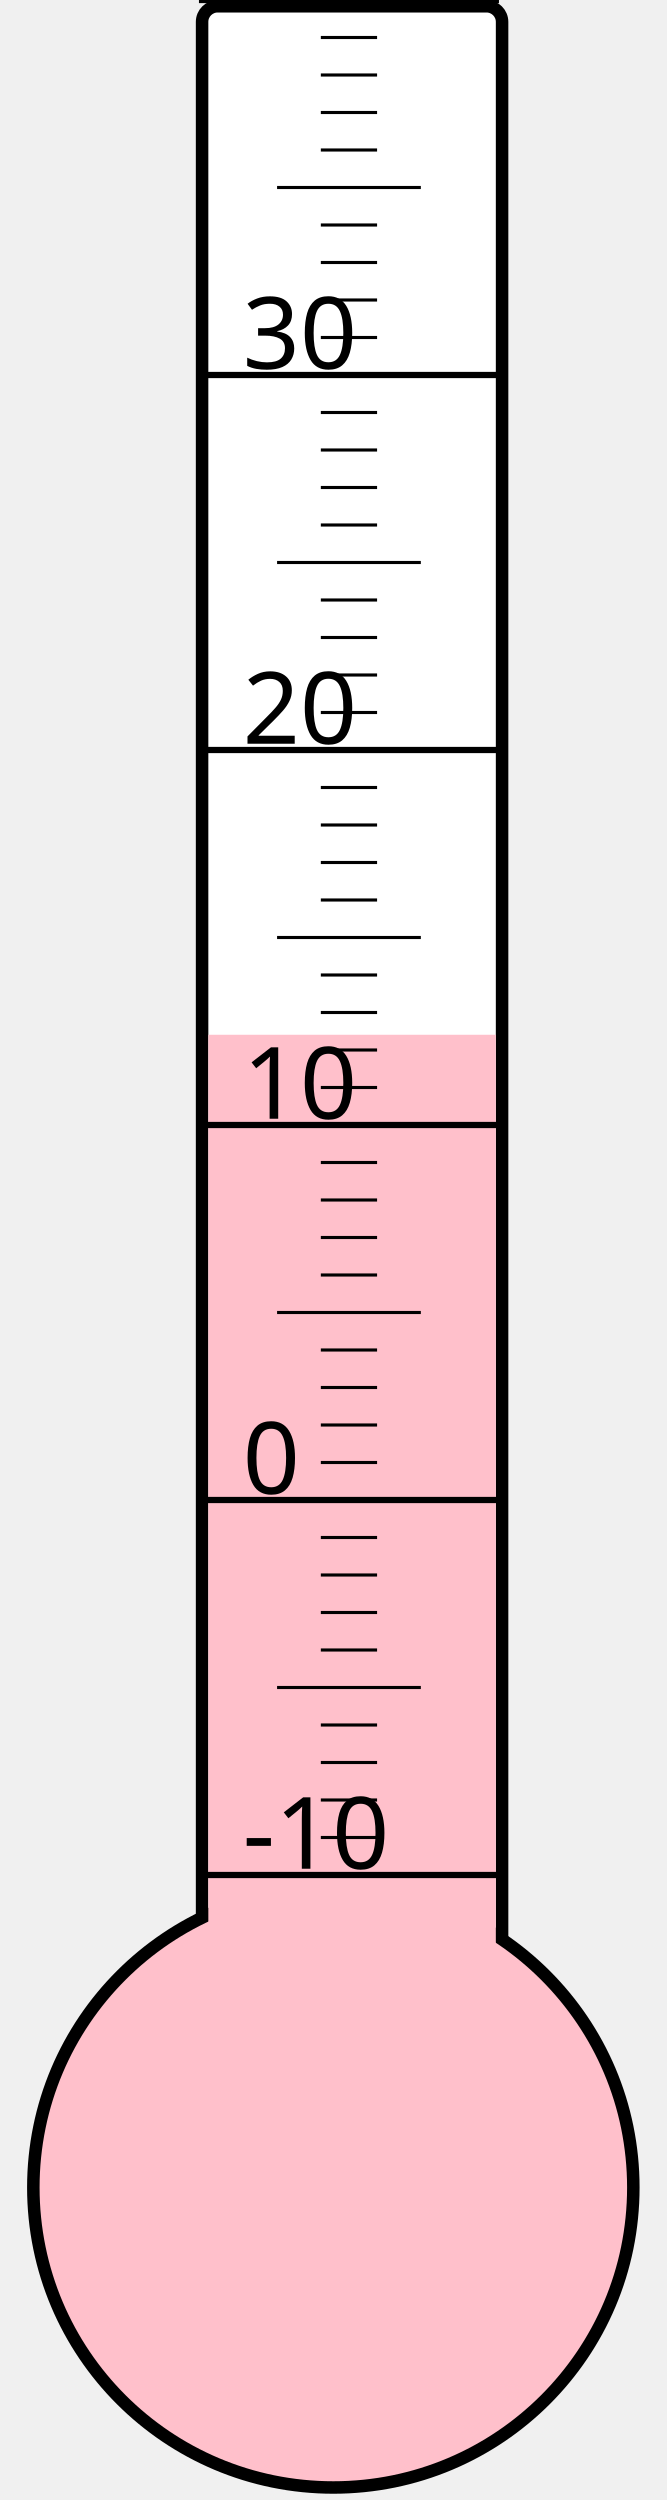
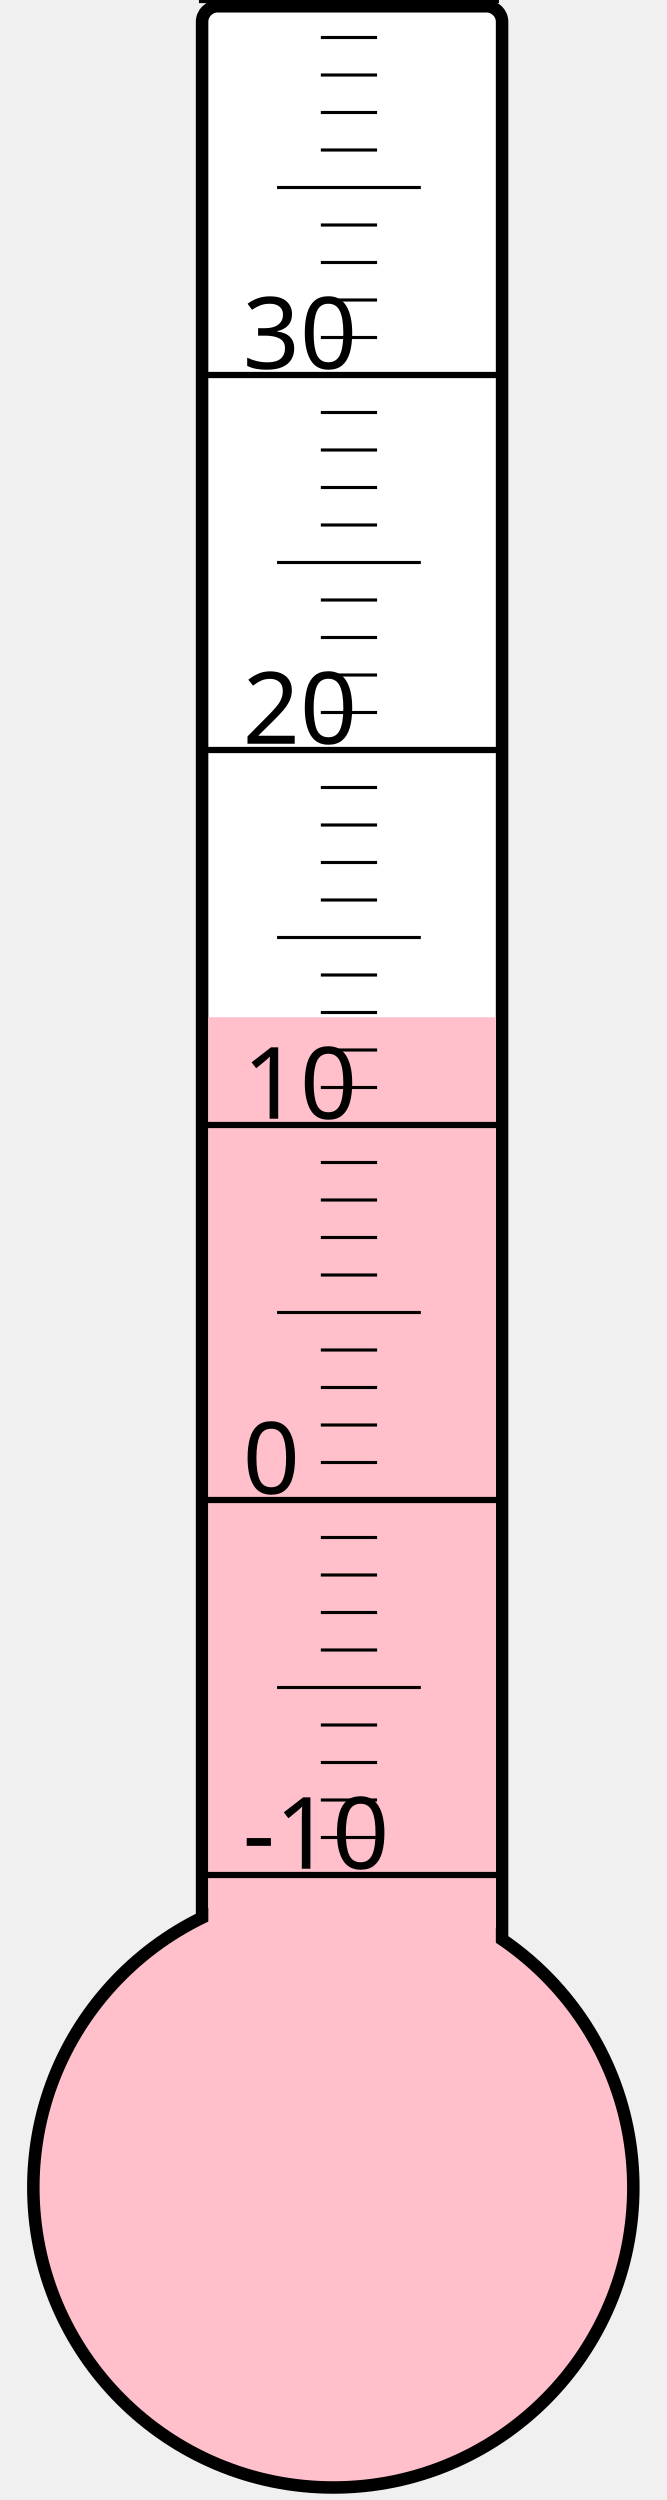
<svg xmlns="http://www.w3.org/2000/svg" width="40px" height="150px" viewBox="0 0 200 800">
  <rect width="200" height="800" x="0" y="0" style="fill: #ffffeb; fill-opacity: 0;" />
  <rect width="96" height="680" x="58" y="2" rx="5" ry="5" style="fill: white; fill-opacity: 1; stroke: black; stroke-width: 4;" />
  <circle cx="100" cy="700" r="96" style="fill: pink; stroke: black; stroke-width: 4;" />
-   <rect width="92" height="368.875" x="60" y="331.125" style="fill: pink; fill-opacity: 1; stroke-width: 0;" />
+   <rect width="92" height="374.5" x="60" y="325.5" style="fill: pink; fill-opacity: 1; stroke-width: 0;" />
  <text x="71" y="598" style="font-family: sans-serif; font-size: 24pt;">-10</text>
  <text x="71" y="478" style="font-family: sans-serif; font-size: 24pt;">0</text>
  <text x="71" y="358" style="font-family: sans-serif; font-size: 24pt;">10</text>
  <text x="71" y="238" style="font-family: sans-serif; font-size: 24pt;">20</text>
  <text x="71" y="118" style="font-family: sans-serif; font-size: 24pt;">30</text>
  <g style="stroke: black;">
    <line x1="57" y1="600" x2="153" y2="600" style="stroke-width: 2;" />
    <line x1="96" y1="588" x2="114" y2="588" style="stroke-width: 1;" />
    <line x1="96" y1="576" x2="114" y2="576" style="stroke-width: 1;" />
    <line x1="96" y1="564" x2="114" y2="564" style="stroke-width: 1;" />
    <line x1="96" y1="552" x2="114" y2="552" style="stroke-width: 1;" />
    <line x1="82" y1="540" x2="128" y2="540" style="stroke-width: 1;" />
    <line x1="96" y1="528" x2="114" y2="528" style="stroke-width: 1;" />
    <line x1="96" y1="516" x2="114" y2="516" style="stroke-width: 1;" />
    <line x1="96" y1="504" x2="114" y2="504" style="stroke-width: 1;" />
    <line x1="96" y1="492" x2="114" y2="492" style="stroke-width: 1;" />
    <line x1="57" y1="480" x2="153" y2="480" style="stroke-width: 2;" />
    <line x1="96" y1="468" x2="114" y2="468" style="stroke-width: 1;" />
    <line x1="96" y1="456" x2="114" y2="456" style="stroke-width: 1;" />
    <line x1="96" y1="444" x2="114" y2="444" style="stroke-width: 1;" />
    <line x1="96" y1="432" x2="114" y2="432" style="stroke-width: 1;" />
    <line x1="82" y1="420" x2="128" y2="420" style="stroke-width: 1;" />
    <line x1="96" y1="408" x2="114" y2="408" style="stroke-width: 1;" />
    <line x1="96" y1="396" x2="114" y2="396" style="stroke-width: 1;" />
    <line x1="96" y1="384" x2="114" y2="384" style="stroke-width: 1;" />
    <line x1="96" y1="372" x2="114" y2="372" style="stroke-width: 1;" />
    <line x1="57" y1="360" x2="153" y2="360" style="stroke-width: 2;" />
    <line x1="96" y1="348" x2="114" y2="348" style="stroke-width: 1;" />
    <line x1="96" y1="336" x2="114" y2="336" style="stroke-width: 1;" />
    <line x1="96" y1="324" x2="114" y2="324" style="stroke-width: 1;" />
    <line x1="96" y1="312" x2="114" y2="312" style="stroke-width: 1;" />
    <line x1="82" y1="300" x2="128" y2="300" style="stroke-width: 1;" />
    <line x1="96" y1="288" x2="114" y2="288" style="stroke-width: 1;" />
    <line x1="96" y1="276" x2="114" y2="276" style="stroke-width: 1;" />
    <line x1="96" y1="264" x2="114" y2="264" style="stroke-width: 1;" />
    <line x1="96" y1="252" x2="114" y2="252" style="stroke-width: 1;" />
    <line x1="57" y1="240" x2="153" y2="240" style="stroke-width: 2;" />
    <line x1="96" y1="228" x2="114" y2="228" style="stroke-width: 1;" />
    <line x1="96" y1="216" x2="114" y2="216" style="stroke-width: 1;" />
    <line x1="96" y1="204" x2="114" y2="204" style="stroke-width: 1;" />
    <line x1="96" y1="192" x2="114" y2="192" style="stroke-width: 1;" />
    <line x1="82" y1="180" x2="128" y2="180" style="stroke-width: 1;" />
    <line x1="96" y1="168" x2="114" y2="168" style="stroke-width: 1;" />
    <line x1="96" y1="156" x2="114" y2="156" style="stroke-width: 1;" />
    <line x1="96" y1="144" x2="114" y2="144" style="stroke-width: 1;" />
    <line x1="96" y1="132" x2="114" y2="132" style="stroke-width: 1;" />
    <line x1="57" y1="120" x2="153" y2="120" style="stroke-width: 2;" />
    <line x1="96" y1="108" x2="114" y2="108" style="stroke-width: 1;" />
    <line x1="96" y1="96" x2="114" y2="96" style="stroke-width: 1;" />
    <line x1="96" y1="84" x2="114" y2="84" style="stroke-width: 1;" />
    <line x1="96" y1="72" x2="114" y2="72" style="stroke-width: 1;" />
    <line x1="82" y1="60" x2="128" y2="60" style="stroke-width: 1;" />
    <line x1="96" y1="48" x2="114" y2="48" style="stroke-width: 1;" />
    <line x1="96" y1="36" x2="114" y2="36" style="stroke-width: 1;" />
    <line x1="96" y1="24" x2="114" y2="24" style="stroke-width: 1;" />
    <line x1="96" y1="12" x2="114" y2="12" style="stroke-width: 1;" />
    <line x1="57" y1="0" x2="153" y2="0" style="stroke-width: 2;" />
  </g>
</svg>
